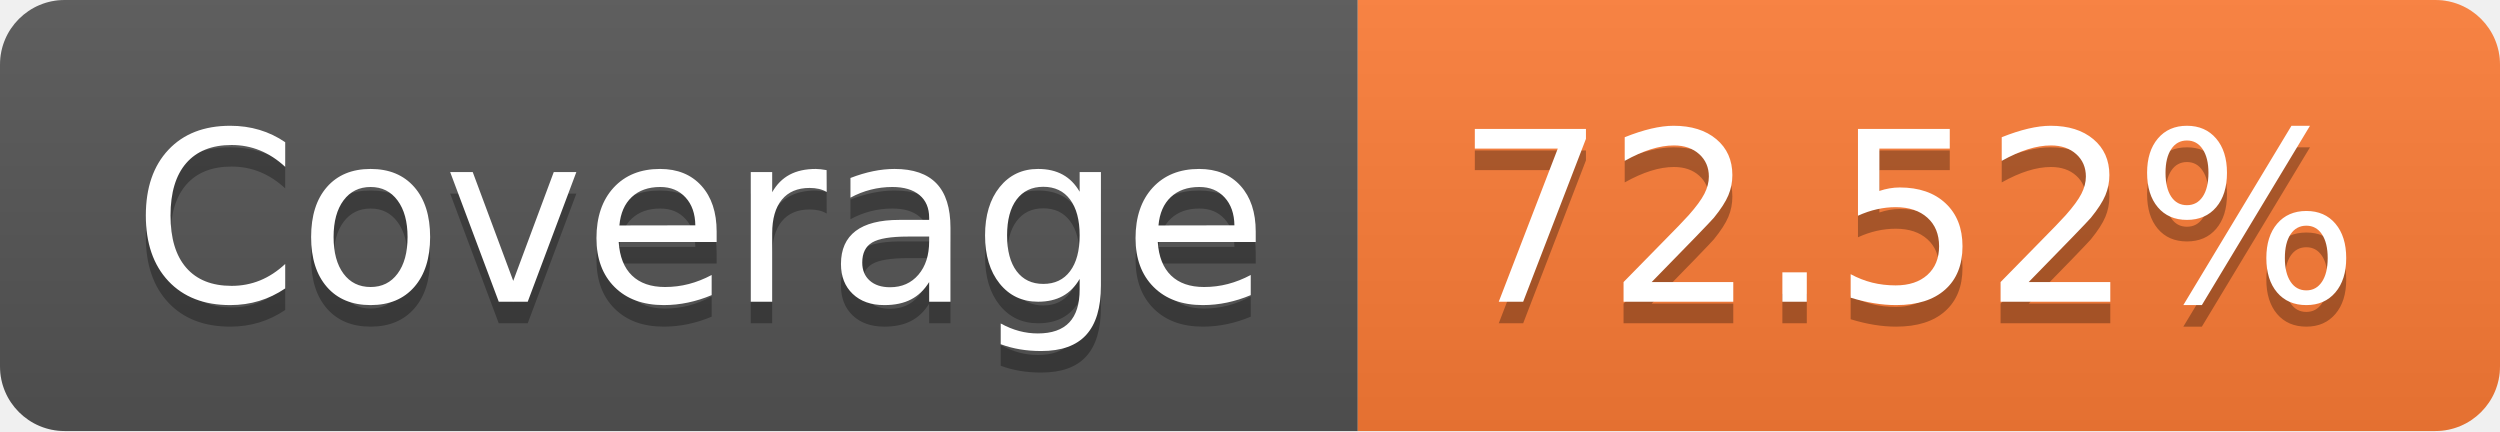
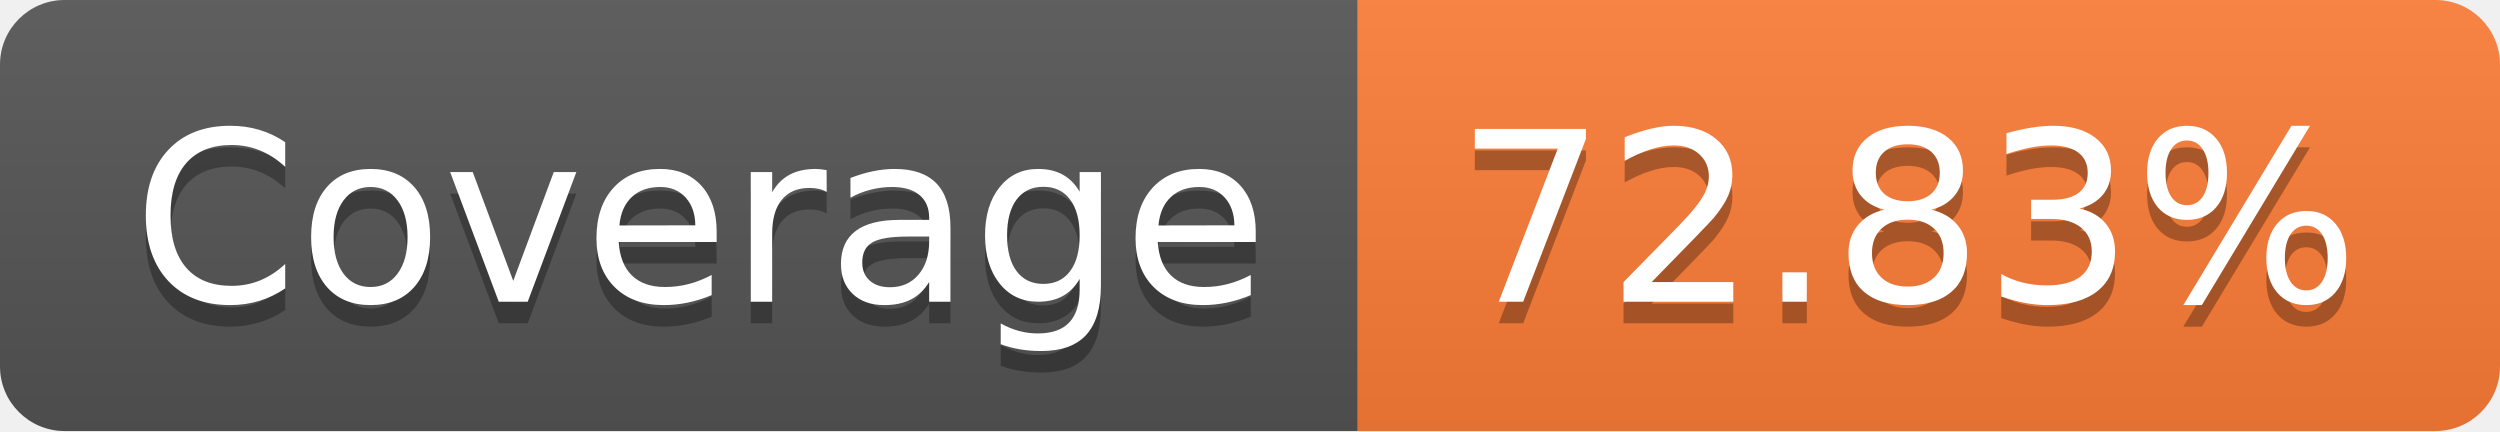
- <svg xmlns="http://www.w3.org/2000/svg" width="116" height="20" role="img" aria-label="Coverage: 72.52%">
+ <svg xmlns="http://www.w3.org/2000/svg" width="116" height="20" role="img" aria-label="Coverage: 72.83%">
  <linearGradient id="s" x2="0" y2="100%">
    <stop offset="0" stop-color="#bbb" stop-opacity=".1" />
    <stop offset="1" stop-opacity=".1" />
  </linearGradient>
  <clipPath id="r">
    <rect width="116" height="20" rx="3" fill="#fff" />
  </clipPath>
  <g clip-path="url(#r)">
    <rect width="63" height="20" fill="#555" />
    <rect x="63" width="53" height="20" fill="#fe7d37" />
    <rect width="116" height="20" fill="url(#s)" />
  </g>
  <g fill="#fff" text-anchor="middle" font-family="Verdana,Geneva,DejaVu Sans,sans-serif" text-rendering="geometricPrecision" font-size="110">
    <text aria-hidden="true" x="325" y="150" fill="#010101" fill-opacity=".3" transform="scale(.1)" textLength="530">Coverage</text>
    <text x="325" y="140" transform="scale(.1)" fill="#fff" textLength="530">Coverage</text>
-     <text aria-hidden="true" x="885" y="150" fill="#010101" fill-opacity=".3" transform="scale(.1)" textLength="430">72.52%</text>
-     <text x="885" y="140" transform="scale(.1)" fill="#fff" textLength="430">72.52%</text>
+     <text aria-hidden="true" x="885" y="150" fill="#010101" fill-opacity=".3" transform="scale(.1)" textLength="430">72.83%</text>
+     <text x="885" y="140" transform="scale(.1)" fill="#fff" textLength="430">72.83%</text>
  </g>
</svg>
